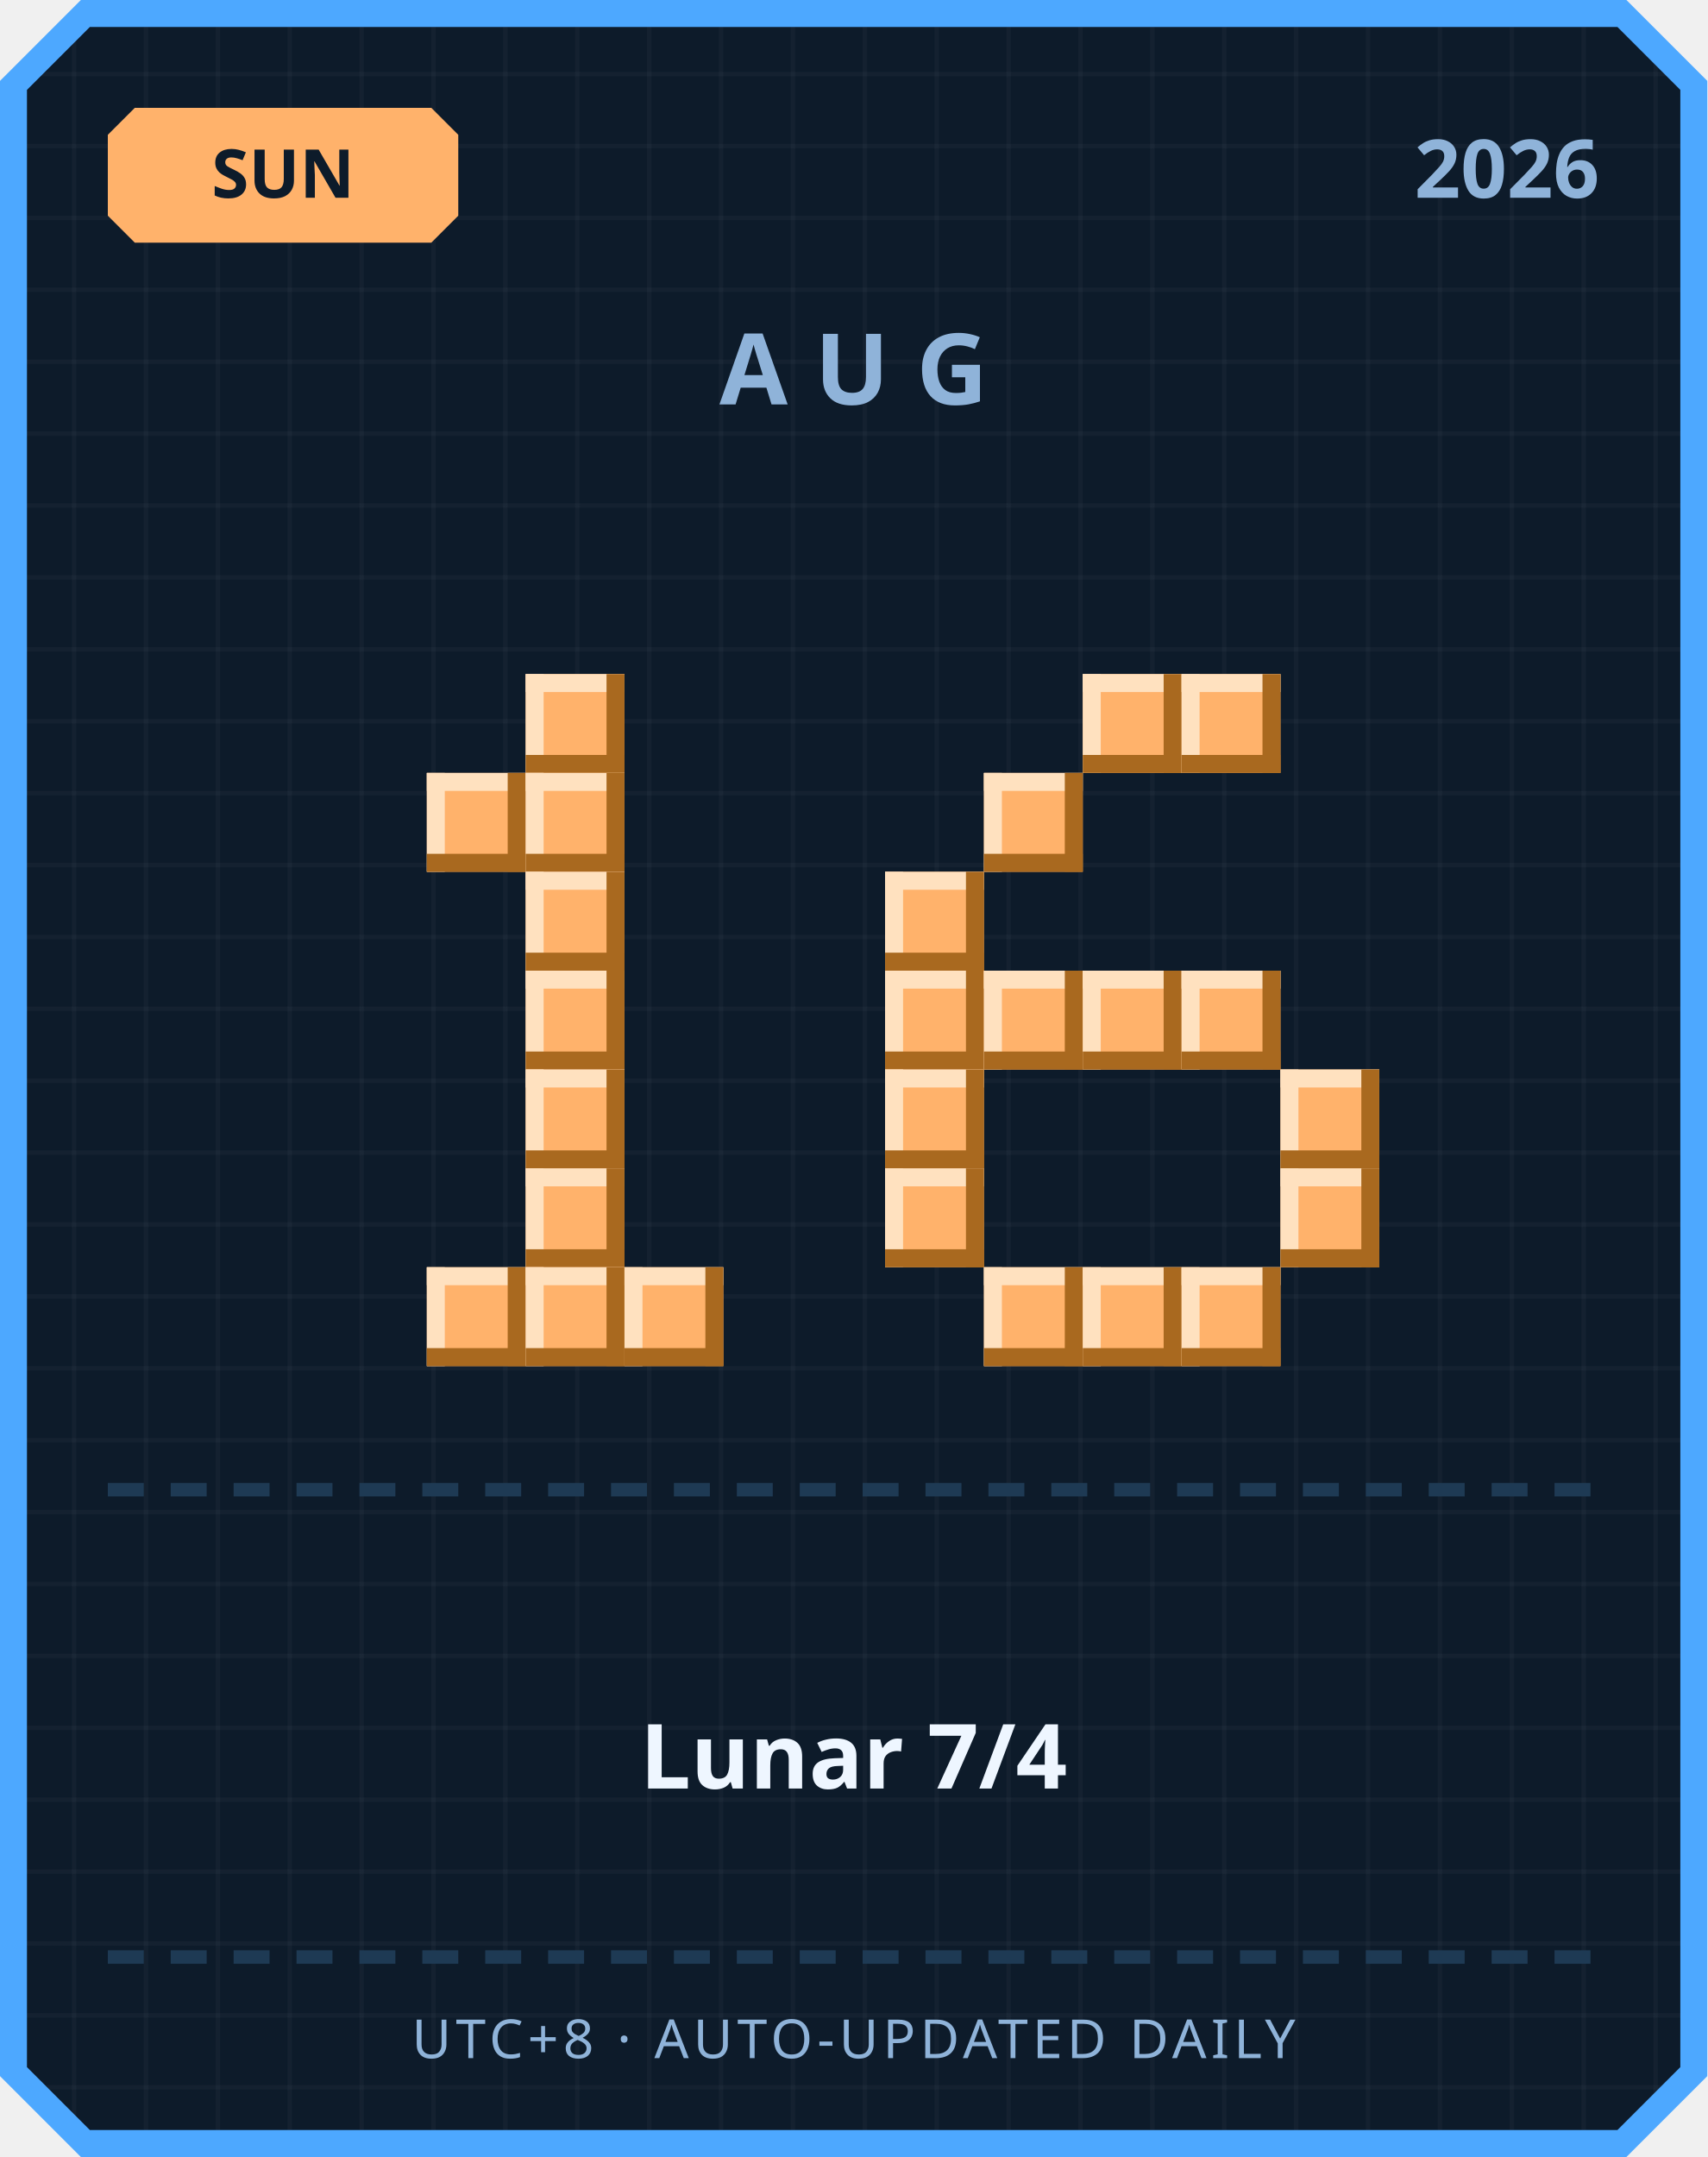
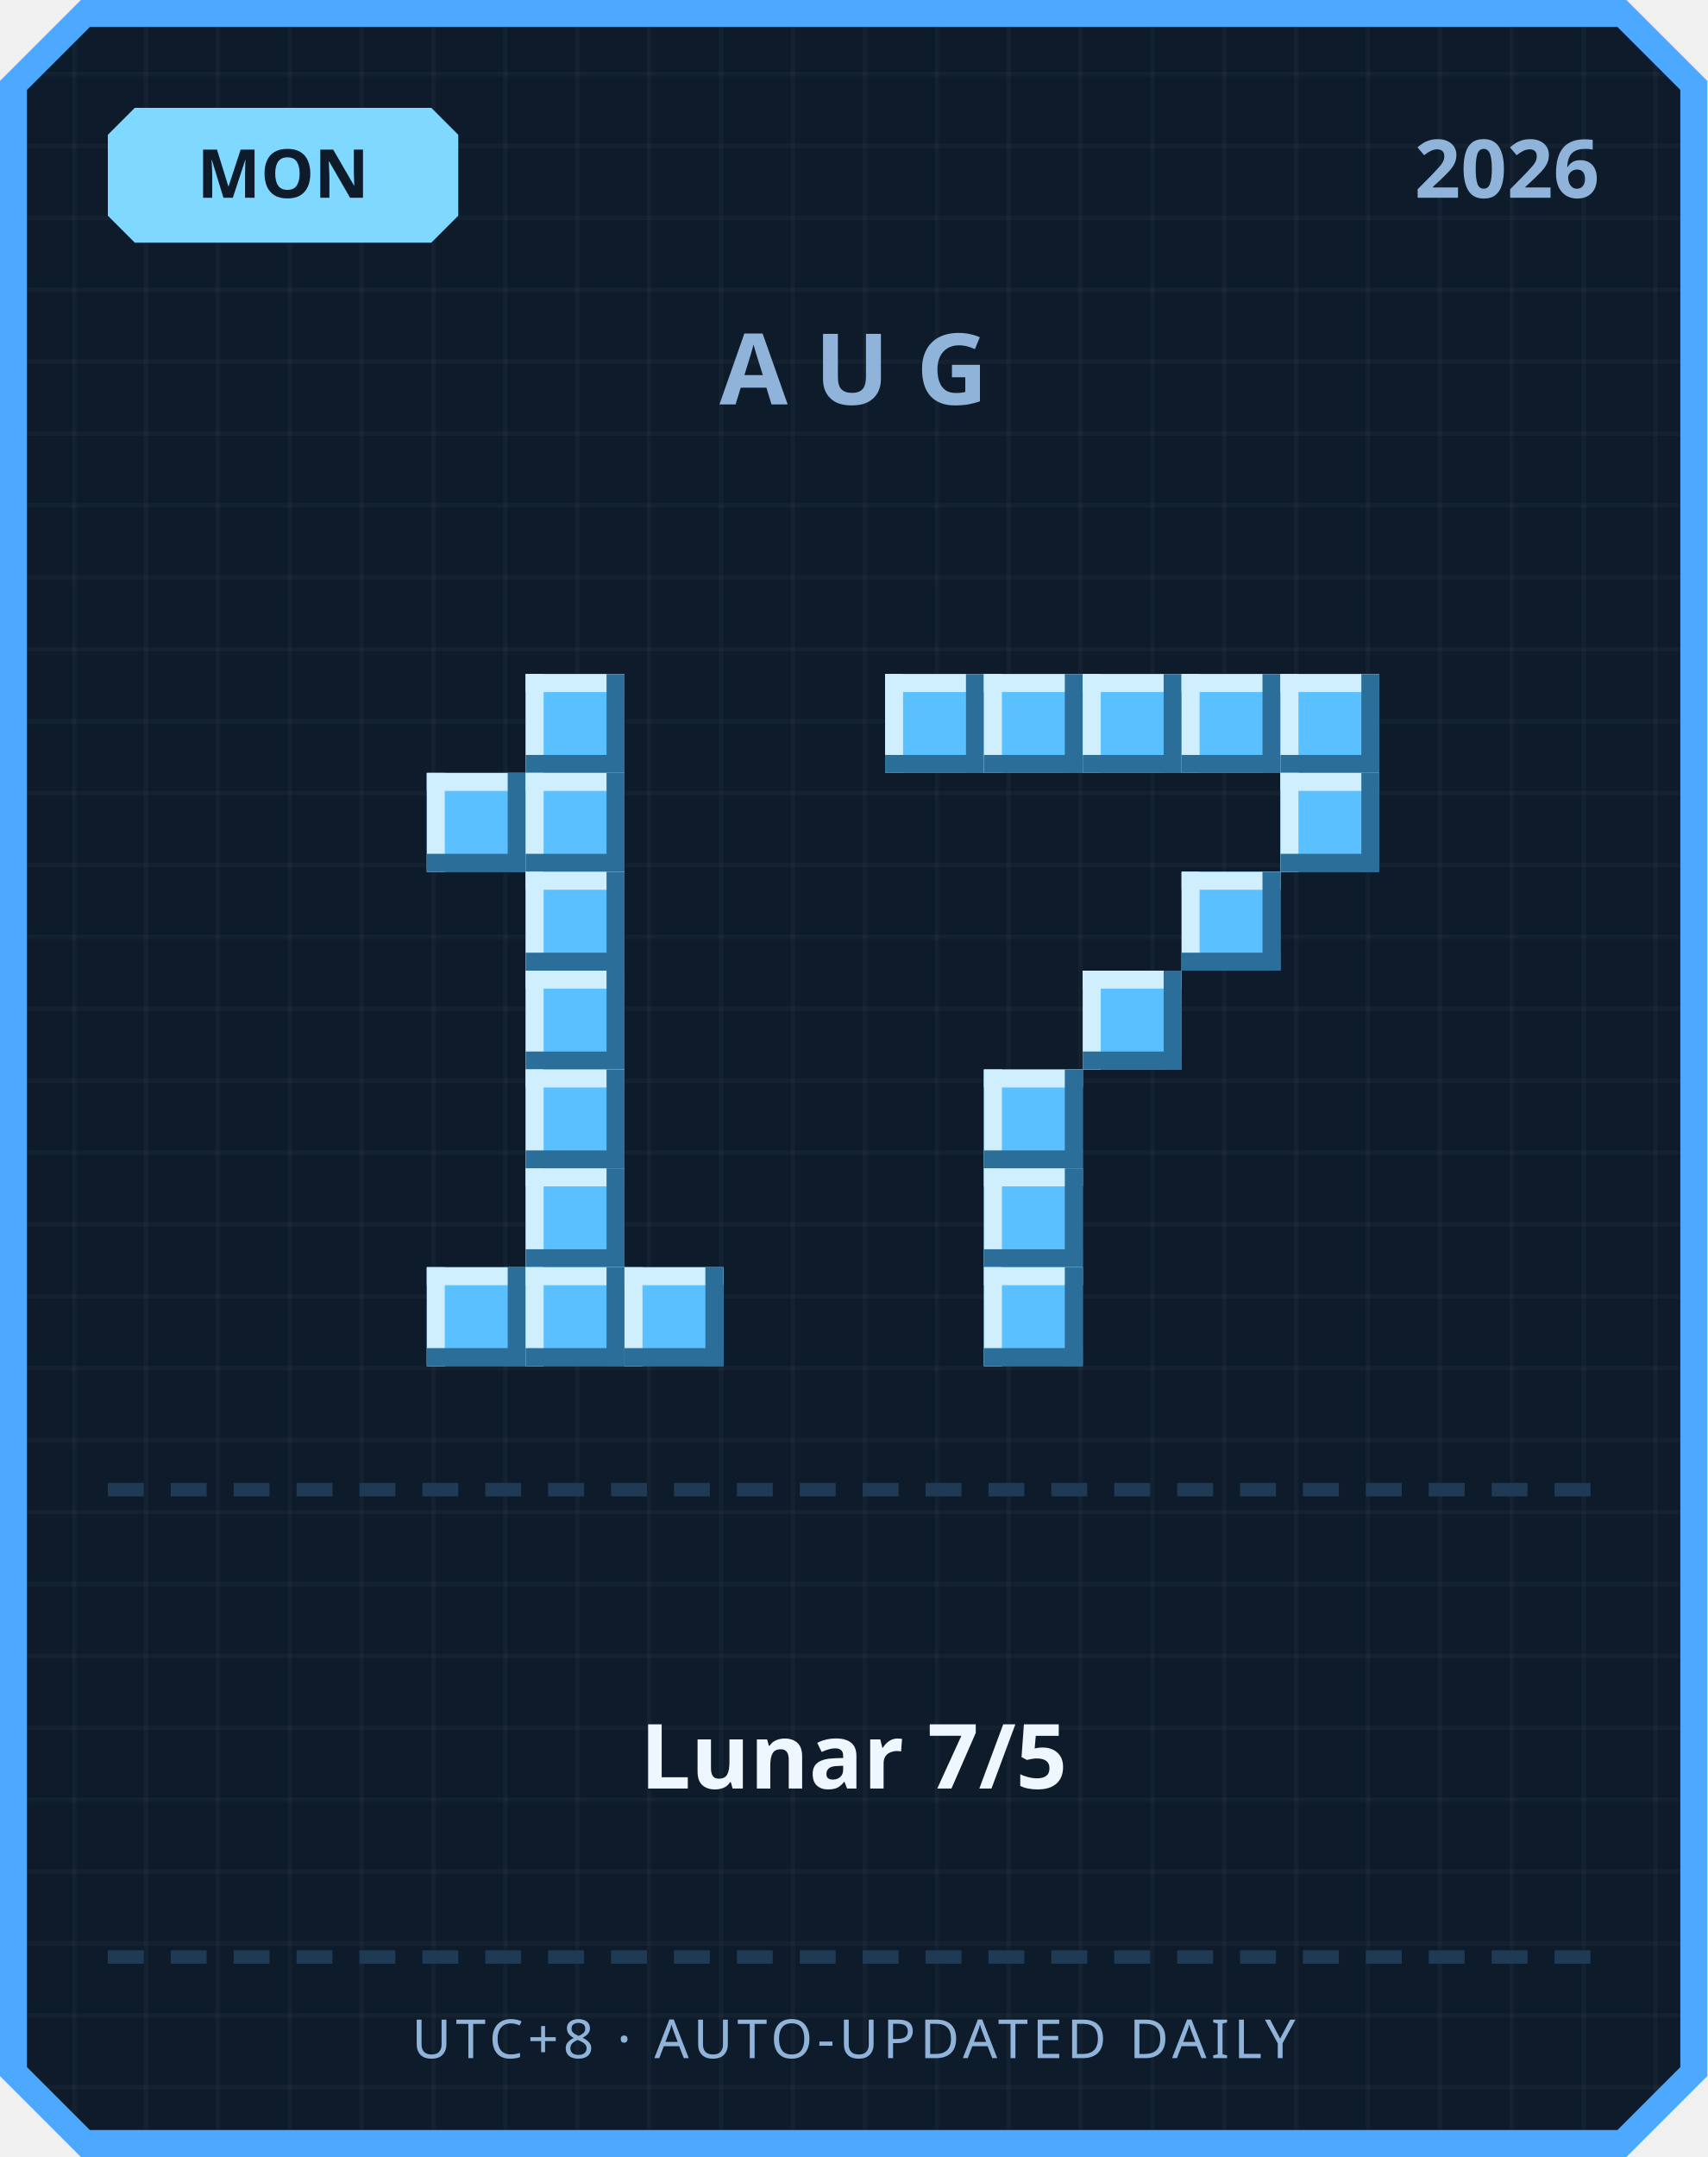
<svg xmlns="http://www.w3.org/2000/svg" width="380" height="480" viewBox="0 0 380 480">
  <defs>
    <pattern id="grid" width="16" height="16" patternUnits="userSpaceOnUse">
      <rect width="16" height="16" fill="#0d1b2a" />
      <rect width="1" height="16" fill="#ffffff" opacity="0.03" />
      <rect width="16" height="1" fill="#ffffff" opacity="0.03" />
    </pattern>
  </defs>
  <path d="M 18,0 L 362,0 L 380,18 L 380,462 L 362,480 L 18,480 L 0,462 L 0,18 Z" fill="#4da8ff" />
  <path d="M 20,6 L 360,6 L 374,20 L 374,460 L 360,474 L 20,474 L 6,460 L 6,20 Z" fill="url(#grid)" />
-   <path d="M 30,24 L 96,24 L 102,30 L 102,48 L 96,54 L 30,54 L 24,48 L 24,30 Z" fill="#ffb26b" />
-   <text x="63" y="44" text-anchor="middle" font-family="'Segoe UI', sans-serif" font-size="15" font-weight="700" fill="#0d1b2a">SUN</text>
+   <path d="M 30,24 L 96,24 L 102,30 L 102,48 L 96,54 L 30,54 L 24,48 L 24,30 Z" fill="#7fd8ff" />
+   <text x="63" y="44" text-anchor="middle" font-family="'Segoe UI', sans-serif" font-size="15" font-weight="700" fill="#0d1b2a">MON</text>
  <text x="356" y="44" text-anchor="end" font-family="'Segoe UI', sans-serif" font-size="18" font-weight="700" fill="#8fb3d9">2026</text>
  <text x="190" y="90" text-anchor="middle" font-family="'Segoe UI', sans-serif" font-size="22" font-weight="700" letter-spacing="6" fill="#8fb3d9">AUG</text>
-   <rect x="117" y="150" width="22" height="22" fill="#ffb26b" />
-   <rect x="117" y="150" width="22" height="4" fill="#ffe1bf" />
-   <rect x="117" y="150" width="4" height="22" fill="#ffe1bf" />
-   <rect x="117" y="168" width="22" height="4" fill="#a9691f" />
-   <rect x="135" y="150" width="4" height="22" fill="#a9691f" />
-   <rect x="95" y="172" width="22" height="22" fill="#ffb26b" />
-   <rect x="95" y="172" width="22" height="4" fill="#ffe1bf" />
-   <rect x="95" y="172" width="4" height="22" fill="#ffe1bf" />
-   <rect x="95" y="190" width="22" height="4" fill="#a9691f" />
-   <rect x="113" y="172" width="4" height="22" fill="#a9691f" />
-   <rect x="117" y="172" width="22" height="22" fill="#ffb26b" />
-   <rect x="117" y="172" width="22" height="4" fill="#ffe1bf" />
-   <rect x="117" y="172" width="4" height="22" fill="#ffe1bf" />
-   <rect x="117" y="190" width="22" height="4" fill="#a9691f" />
-   <rect x="135" y="172" width="4" height="22" fill="#a9691f" />
-   <rect x="117" y="194" width="22" height="22" fill="#ffb26b" />
-   <rect x="117" y="194" width="22" height="4" fill="#ffe1bf" />
-   <rect x="117" y="194" width="4" height="22" fill="#ffe1bf" />
-   <rect x="117" y="212" width="22" height="4" fill="#a9691f" />
-   <rect x="135" y="194" width="4" height="22" fill="#a9691f" />
-   <rect x="117" y="216" width="22" height="22" fill="#ffb26b" />
-   <rect x="117" y="216" width="22" height="4" fill="#ffe1bf" />
-   <rect x="117" y="216" width="4" height="22" fill="#ffe1bf" />
-   <rect x="117" y="234" width="22" height="4" fill="#a9691f" />
-   <rect x="135" y="216" width="4" height="22" fill="#a9691f" />
-   <rect x="117" y="238" width="22" height="22" fill="#ffb26b" />
-   <rect x="117" y="238" width="22" height="4" fill="#ffe1bf" />
-   <rect x="117" y="238" width="4" height="22" fill="#ffe1bf" />
-   <rect x="117" y="256" width="22" height="4" fill="#a9691f" />
-   <rect x="135" y="238" width="4" height="22" fill="#a9691f" />
-   <rect x="117" y="260" width="22" height="22" fill="#ffb26b" />
-   <rect x="117" y="260" width="22" height="4" fill="#ffe1bf" />
-   <rect x="117" y="260" width="4" height="22" fill="#ffe1bf" />
-   <rect x="117" y="278" width="22" height="4" fill="#a9691f" />
-   <rect x="135" y="260" width="4" height="22" fill="#a9691f" />
-   <rect x="95" y="282" width="22" height="22" fill="#ffb26b" />
-   <rect x="95" y="282" width="22" height="4" fill="#ffe1bf" />
-   <rect x="95" y="282" width="4" height="22" fill="#ffe1bf" />
-   <rect x="95" y="300" width="22" height="4" fill="#a9691f" />
-   <rect x="113" y="282" width="4" height="22" fill="#a9691f" />
-   <rect x="117" y="282" width="22" height="22" fill="#ffb26b" />
-   <rect x="117" y="282" width="22" height="4" fill="#ffe1bf" />
-   <rect x="117" y="282" width="4" height="22" fill="#ffe1bf" />
-   <rect x="117" y="300" width="22" height="4" fill="#a9691f" />
-   <rect x="135" y="282" width="4" height="22" fill="#a9691f" />
-   <rect x="139" y="282" width="22" height="22" fill="#ffb26b" />
-   <rect x="139" y="282" width="22" height="4" fill="#ffe1bf" />
-   <rect x="139" y="282" width="4" height="22" fill="#ffe1bf" />
-   <rect x="139" y="300" width="22" height="4" fill="#a9691f" />
-   <rect x="157" y="282" width="4" height="22" fill="#a9691f" />
-   <rect x="241" y="150" width="22" height="22" fill="#ffb26b" />
-   <rect x="241" y="150" width="22" height="4" fill="#ffe1bf" />
-   <rect x="241" y="150" width="4" height="22" fill="#ffe1bf" />
-   <rect x="241" y="168" width="22" height="4" fill="#a9691f" />
-   <rect x="259" y="150" width="4" height="22" fill="#a9691f" />
-   <rect x="263" y="150" width="22" height="22" fill="#ffb26b" />
-   <rect x="263" y="150" width="22" height="4" fill="#ffe1bf" />
-   <rect x="263" y="150" width="4" height="22" fill="#ffe1bf" />
-   <rect x="263" y="168" width="22" height="4" fill="#a9691f" />
-   <rect x="281" y="150" width="4" height="22" fill="#a9691f" />
-   <rect x="219" y="172" width="22" height="22" fill="#ffb26b" />
-   <rect x="219" y="172" width="22" height="4" fill="#ffe1bf" />
-   <rect x="219" y="172" width="4" height="22" fill="#ffe1bf" />
-   <rect x="219" y="190" width="22" height="4" fill="#a9691f" />
-   <rect x="237" y="172" width="4" height="22" fill="#a9691f" />
-   <rect x="197" y="194" width="22" height="22" fill="#ffb26b" />
-   <rect x="197" y="194" width="22" height="4" fill="#ffe1bf" />
-   <rect x="197" y="194" width="4" height="22" fill="#ffe1bf" />
-   <rect x="197" y="212" width="22" height="4" fill="#a9691f" />
-   <rect x="215" y="194" width="4" height="22" fill="#a9691f" />
-   <rect x="197" y="216" width="22" height="22" fill="#ffb26b" />
-   <rect x="197" y="216" width="22" height="4" fill="#ffe1bf" />
-   <rect x="197" y="216" width="4" height="22" fill="#ffe1bf" />
-   <rect x="197" y="234" width="22" height="4" fill="#a9691f" />
-   <rect x="215" y="216" width="4" height="22" fill="#a9691f" />
-   <rect x="219" y="216" width="22" height="22" fill="#ffb26b" />
-   <rect x="219" y="216" width="22" height="4" fill="#ffe1bf" />
-   <rect x="219" y="216" width="4" height="22" fill="#ffe1bf" />
-   <rect x="219" y="234" width="22" height="4" fill="#a9691f" />
-   <rect x="237" y="216" width="4" height="22" fill="#a9691f" />
-   <rect x="241" y="216" width="22" height="22" fill="#ffb26b" />
-   <rect x="241" y="216" width="22" height="4" fill="#ffe1bf" />
-   <rect x="241" y="216" width="4" height="22" fill="#ffe1bf" />
-   <rect x="241" y="234" width="22" height="4" fill="#a9691f" />
-   <rect x="259" y="216" width="4" height="22" fill="#a9691f" />
-   <rect x="263" y="216" width="22" height="22" fill="#ffb26b" />
-   <rect x="263" y="216" width="22" height="4" fill="#ffe1bf" />
-   <rect x="263" y="216" width="4" height="22" fill="#ffe1bf" />
-   <rect x="263" y="234" width="22" height="4" fill="#a9691f" />
-   <rect x="281" y="216" width="4" height="22" fill="#a9691f" />
-   <rect x="197" y="238" width="22" height="22" fill="#ffb26b" />
-   <rect x="197" y="238" width="22" height="4" fill="#ffe1bf" />
-   <rect x="197" y="238" width="4" height="22" fill="#ffe1bf" />
-   <rect x="197" y="256" width="22" height="4" fill="#a9691f" />
-   <rect x="215" y="238" width="4" height="22" fill="#a9691f" />
-   <rect x="285" y="238" width="22" height="22" fill="#ffb26b" />
-   <rect x="285" y="238" width="22" height="4" fill="#ffe1bf" />
-   <rect x="285" y="238" width="4" height="22" fill="#ffe1bf" />
-   <rect x="285" y="256" width="22" height="4" fill="#a9691f" />
-   <rect x="303" y="238" width="4" height="22" fill="#a9691f" />
-   <rect x="197" y="260" width="22" height="22" fill="#ffb26b" />
-   <rect x="197" y="260" width="22" height="4" fill="#ffe1bf" />
-   <rect x="197" y="260" width="4" height="22" fill="#ffe1bf" />
-   <rect x="197" y="278" width="22" height="4" fill="#a9691f" />
-   <rect x="215" y="260" width="4" height="22" fill="#a9691f" />
-   <rect x="285" y="260" width="22" height="22" fill="#ffb26b" />
-   <rect x="285" y="260" width="22" height="4" fill="#ffe1bf" />
-   <rect x="285" y="260" width="4" height="22" fill="#ffe1bf" />
-   <rect x="285" y="278" width="22" height="4" fill="#a9691f" />
-   <rect x="303" y="260" width="4" height="22" fill="#a9691f" />
-   <rect x="219" y="282" width="22" height="22" fill="#ffb26b" />
-   <rect x="219" y="282" width="22" height="4" fill="#ffe1bf" />
-   <rect x="219" y="282" width="4" height="22" fill="#ffe1bf" />
-   <rect x="219" y="300" width="22" height="4" fill="#a9691f" />
-   <rect x="237" y="282" width="4" height="22" fill="#a9691f" />
-   <rect x="241" y="282" width="22" height="22" fill="#ffb26b" />
-   <rect x="241" y="282" width="22" height="4" fill="#ffe1bf" />
-   <rect x="241" y="282" width="4" height="22" fill="#ffe1bf" />
-   <rect x="241" y="300" width="22" height="4" fill="#a9691f" />
-   <rect x="259" y="282" width="4" height="22" fill="#a9691f" />
-   <rect x="263" y="282" width="22" height="22" fill="#ffb26b" />
-   <rect x="263" y="282" width="22" height="4" fill="#ffe1bf" />
-   <rect x="263" y="282" width="4" height="22" fill="#ffe1bf" />
-   <rect x="263" y="300" width="22" height="4" fill="#a9691f" />
-   <rect x="281" y="282" width="4" height="22" fill="#a9691f" />
+   <rect x="117" y="150" width="22" height="22" fill="#5bc0ff" />
+   <rect x="117" y="150" width="22" height="4" fill="#cfefff" />
+   <rect x="117" y="150" width="4" height="22" fill="#cfefff" />
+   <rect x="117" y="168" width="22" height="4" fill="#2b6e99" />
+   <rect x="135" y="150" width="4" height="22" fill="#2b6e99" />
+   <rect x="95" y="172" width="22" height="22" fill="#5bc0ff" />
+   <rect x="95" y="172" width="22" height="4" fill="#cfefff" />
+   <rect x="95" y="172" width="4" height="22" fill="#cfefff" />
+   <rect x="95" y="190" width="22" height="4" fill="#2b6e99" />
+   <rect x="113" y="172" width="4" height="22" fill="#2b6e99" />
+   <rect x="117" y="172" width="22" height="22" fill="#5bc0ff" />
+   <rect x="117" y="172" width="22" height="4" fill="#cfefff" />
+   <rect x="117" y="172" width="4" height="22" fill="#cfefff" />
+   <rect x="117" y="190" width="22" height="4" fill="#2b6e99" />
+   <rect x="135" y="172" width="4" height="22" fill="#2b6e99" />
+   <rect x="117" y="194" width="22" height="22" fill="#5bc0ff" />
+   <rect x="117" y="194" width="22" height="4" fill="#cfefff" />
+   <rect x="117" y="194" width="4" height="22" fill="#cfefff" />
+   <rect x="117" y="212" width="22" height="4" fill="#2b6e99" />
+   <rect x="135" y="194" width="4" height="22" fill="#2b6e99" />
+   <rect x="117" y="216" width="22" height="22" fill="#5bc0ff" />
+   <rect x="117" y="216" width="22" height="4" fill="#cfefff" />
+   <rect x="117" y="216" width="4" height="22" fill="#cfefff" />
+   <rect x="117" y="234" width="22" height="4" fill="#2b6e99" />
+   <rect x="135" y="216" width="4" height="22" fill="#2b6e99" />
+   <rect x="117" y="238" width="22" height="22" fill="#5bc0ff" />
+   <rect x="117" y="238" width="22" height="4" fill="#cfefff" />
+   <rect x="117" y="238" width="4" height="22" fill="#cfefff" />
+   <rect x="117" y="256" width="22" height="4" fill="#2b6e99" />
+   <rect x="135" y="238" width="4" height="22" fill="#2b6e99" />
+   <rect x="117" y="260" width="22" height="22" fill="#5bc0ff" />
+   <rect x="117" y="260" width="22" height="4" fill="#cfefff" />
+   <rect x="117" y="260" width="4" height="22" fill="#cfefff" />
+   <rect x="117" y="278" width="22" height="4" fill="#2b6e99" />
+   <rect x="135" y="260" width="4" height="22" fill="#2b6e99" />
+   <rect x="95" y="282" width="22" height="22" fill="#5bc0ff" />
+   <rect x="95" y="282" width="22" height="4" fill="#cfefff" />
+   <rect x="95" y="282" width="4" height="22" fill="#cfefff" />
+   <rect x="95" y="300" width="22" height="4" fill="#2b6e99" />
+   <rect x="113" y="282" width="4" height="22" fill="#2b6e99" />
+   <rect x="117" y="282" width="22" height="22" fill="#5bc0ff" />
+   <rect x="117" y="282" width="22" height="4" fill="#cfefff" />
+   <rect x="117" y="282" width="4" height="22" fill="#cfefff" />
+   <rect x="117" y="300" width="22" height="4" fill="#2b6e99" />
+   <rect x="135" y="282" width="4" height="22" fill="#2b6e99" />
+   <rect x="139" y="282" width="22" height="22" fill="#5bc0ff" />
+   <rect x="139" y="282" width="22" height="4" fill="#cfefff" />
+   <rect x="139" y="282" width="4" height="22" fill="#cfefff" />
+   <rect x="139" y="300" width="22" height="4" fill="#2b6e99" />
+   <rect x="157" y="282" width="4" height="22" fill="#2b6e99" />
+   <rect x="197" y="150" width="22" height="22" fill="#5bc0ff" />
+   <rect x="197" y="150" width="22" height="4" fill="#cfefff" />
+   <rect x="197" y="150" width="4" height="22" fill="#cfefff" />
+   <rect x="197" y="168" width="22" height="4" fill="#2b6e99" />
+   <rect x="215" y="150" width="4" height="22" fill="#2b6e99" />
+   <rect x="219" y="150" width="22" height="22" fill="#5bc0ff" />
+   <rect x="219" y="150" width="22" height="4" fill="#cfefff" />
+   <rect x="219" y="150" width="4" height="22" fill="#cfefff" />
+   <rect x="219" y="168" width="22" height="4" fill="#2b6e99" />
+   <rect x="237" y="150" width="4" height="22" fill="#2b6e99" />
+   <rect x="241" y="150" width="22" height="22" fill="#5bc0ff" />
+   <rect x="241" y="150" width="22" height="4" fill="#cfefff" />
+   <rect x="241" y="150" width="4" height="22" fill="#cfefff" />
+   <rect x="241" y="168" width="22" height="4" fill="#2b6e99" />
+   <rect x="259" y="150" width="4" height="22" fill="#2b6e99" />
+   <rect x="263" y="150" width="22" height="22" fill="#5bc0ff" />
+   <rect x="263" y="150" width="22" height="4" fill="#cfefff" />
+   <rect x="263" y="150" width="4" height="22" fill="#cfefff" />
+   <rect x="263" y="168" width="22" height="4" fill="#2b6e99" />
+   <rect x="281" y="150" width="4" height="22" fill="#2b6e99" />
+   <rect x="285" y="150" width="22" height="22" fill="#5bc0ff" />
+   <rect x="285" y="150" width="22" height="4" fill="#cfefff" />
+   <rect x="285" y="150" width="4" height="22" fill="#cfefff" />
+   <rect x="285" y="168" width="22" height="4" fill="#2b6e99" />
+   <rect x="303" y="150" width="4" height="22" fill="#2b6e99" />
+   <rect x="285" y="172" width="22" height="22" fill="#5bc0ff" />
+   <rect x="285" y="172" width="22" height="4" fill="#cfefff" />
+   <rect x="285" y="172" width="4" height="22" fill="#cfefff" />
+   <rect x="285" y="190" width="22" height="4" fill="#2b6e99" />
+   <rect x="303" y="172" width="4" height="22" fill="#2b6e99" />
+   <rect x="263" y="194" width="22" height="22" fill="#5bc0ff" />
+   <rect x="263" y="194" width="22" height="4" fill="#cfefff" />
+   <rect x="263" y="194" width="4" height="22" fill="#cfefff" />
+   <rect x="263" y="212" width="22" height="4" fill="#2b6e99" />
+   <rect x="281" y="194" width="4" height="22" fill="#2b6e99" />
+   <rect x="241" y="216" width="22" height="22" fill="#5bc0ff" />
+   <rect x="241" y="216" width="22" height="4" fill="#cfefff" />
+   <rect x="241" y="216" width="4" height="22" fill="#cfefff" />
+   <rect x="241" y="234" width="22" height="4" fill="#2b6e99" />
+   <rect x="259" y="216" width="4" height="22" fill="#2b6e99" />
+   <rect x="219" y="238" width="22" height="22" fill="#5bc0ff" />
+   <rect x="219" y="238" width="22" height="4" fill="#cfefff" />
+   <rect x="219" y="238" width="4" height="22" fill="#cfefff" />
+   <rect x="219" y="256" width="22" height="4" fill="#2b6e99" />
+   <rect x="237" y="238" width="4" height="22" fill="#2b6e99" />
+   <rect x="219" y="260" width="22" height="22" fill="#5bc0ff" />
+   <rect x="219" y="260" width="22" height="4" fill="#cfefff" />
+   <rect x="219" y="260" width="4" height="22" fill="#cfefff" />
+   <rect x="219" y="278" width="22" height="4" fill="#2b6e99" />
+   <rect x="237" y="260" width="4" height="22" fill="#2b6e99" />
+   <rect x="219" y="282" width="22" height="22" fill="#5bc0ff" />
+   <rect x="219" y="282" width="22" height="4" fill="#cfefff" />
+   <rect x="219" y="282" width="4" height="22" fill="#cfefff" />
+   <rect x="219" y="300" width="22" height="4" fill="#2b6e99" />
+   <rect x="237" y="282" width="4" height="22" fill="#2b6e99" />
  <rect x="24" y="330" width="8" height="3" fill="#1e3a54" />
  <rect x="38" y="330" width="8" height="3" fill="#1e3a54" />
  <rect x="52" y="330" width="8" height="3" fill="#1e3a54" />
  <rect x="66" y="330" width="8" height="3" fill="#1e3a54" />
  <rect x="80" y="330" width="8" height="3" fill="#1e3a54" />
  <rect x="94" y="330" width="8" height="3" fill="#1e3a54" />
  <rect x="108" y="330" width="8" height="3" fill="#1e3a54" />
  <rect x="122" y="330" width="8" height="3" fill="#1e3a54" />
  <rect x="136" y="330" width="8" height="3" fill="#1e3a54" />
  <rect x="150" y="330" width="8" height="3" fill="#1e3a54" />
  <rect x="164" y="330" width="8" height="3" fill="#1e3a54" />
  <rect x="178" y="330" width="8" height="3" fill="#1e3a54" />
  <rect x="192" y="330" width="8" height="3" fill="#1e3a54" />
  <rect x="206" y="330" width="8" height="3" fill="#1e3a54" />
  <rect x="220" y="330" width="8" height="3" fill="#1e3a54" />
  <rect x="234" y="330" width="8" height="3" fill="#1e3a54" />
  <rect x="248" y="330" width="8" height="3" fill="#1e3a54" />
  <rect x="262" y="330" width="8" height="3" fill="#1e3a54" />
  <rect x="276" y="330" width="8" height="3" fill="#1e3a54" />
  <rect x="290" y="330" width="8" height="3" fill="#1e3a54" />
  <rect x="304" y="330" width="8" height="3" fill="#1e3a54" />
  <rect x="318" y="330" width="8" height="3" fill="#1e3a54" />
  <rect x="332" y="330" width="8" height="3" fill="#1e3a54" />
  <rect x="346" y="330" width="8" height="3" fill="#1e3a54" />
-   <text x="190" y="398" text-anchor="middle" font-family="'Segoe UI', 'Microsoft JhengHei', sans-serif" font-size="20" font-weight="700" fill="#eef6ff">Lunar 7/4</text>
+   <text x="190" y="398" text-anchor="middle" font-family="'Segoe UI', 'Microsoft JhengHei', sans-serif" font-size="20" font-weight="700" fill="#eef6ff">Lunar 7/5</text>
  <rect x="24" y="434" width="8" height="3" fill="#1e3a54" />
  <rect x="38" y="434" width="8" height="3" fill="#1e3a54" />
  <rect x="52" y="434" width="8" height="3" fill="#1e3a54" />
  <rect x="66" y="434" width="8" height="3" fill="#1e3a54" />
  <rect x="80" y="434" width="8" height="3" fill="#1e3a54" />
  <rect x="94" y="434" width="8" height="3" fill="#1e3a54" />
  <rect x="108" y="434" width="8" height="3" fill="#1e3a54" />
  <rect x="122" y="434" width="8" height="3" fill="#1e3a54" />
  <rect x="136" y="434" width="8" height="3" fill="#1e3a54" />
  <rect x="150" y="434" width="8" height="3" fill="#1e3a54" />
  <rect x="164" y="434" width="8" height="3" fill="#1e3a54" />
  <rect x="178" y="434" width="8" height="3" fill="#1e3a54" />
  <rect x="192" y="434" width="8" height="3" fill="#1e3a54" />
  <rect x="206" y="434" width="8" height="3" fill="#1e3a54" />
  <rect x="220" y="434" width="8" height="3" fill="#1e3a54" />
  <rect x="234" y="434" width="8" height="3" fill="#1e3a54" />
  <rect x="248" y="434" width="8" height="3" fill="#1e3a54" />
  <rect x="262" y="434" width="8" height="3" fill="#1e3a54" />
  <rect x="276" y="434" width="8" height="3" fill="#1e3a54" />
  <rect x="290" y="434" width="8" height="3" fill="#1e3a54" />
  <rect x="304" y="434" width="8" height="3" fill="#1e3a54" />
  <rect x="318" y="434" width="8" height="3" fill="#1e3a54" />
  <rect x="332" y="434" width="8" height="3" fill="#1e3a54" />
  <rect x="346" y="434" width="8" height="3" fill="#1e3a54" />
  <text x="190" y="458" text-anchor="middle" font-family="'Segoe UI', sans-serif" font-size="12" letter-spacing="1" fill="#8fb3d9">UTC+8 · AUTO-UPDATED DAILY</text>
</svg>
